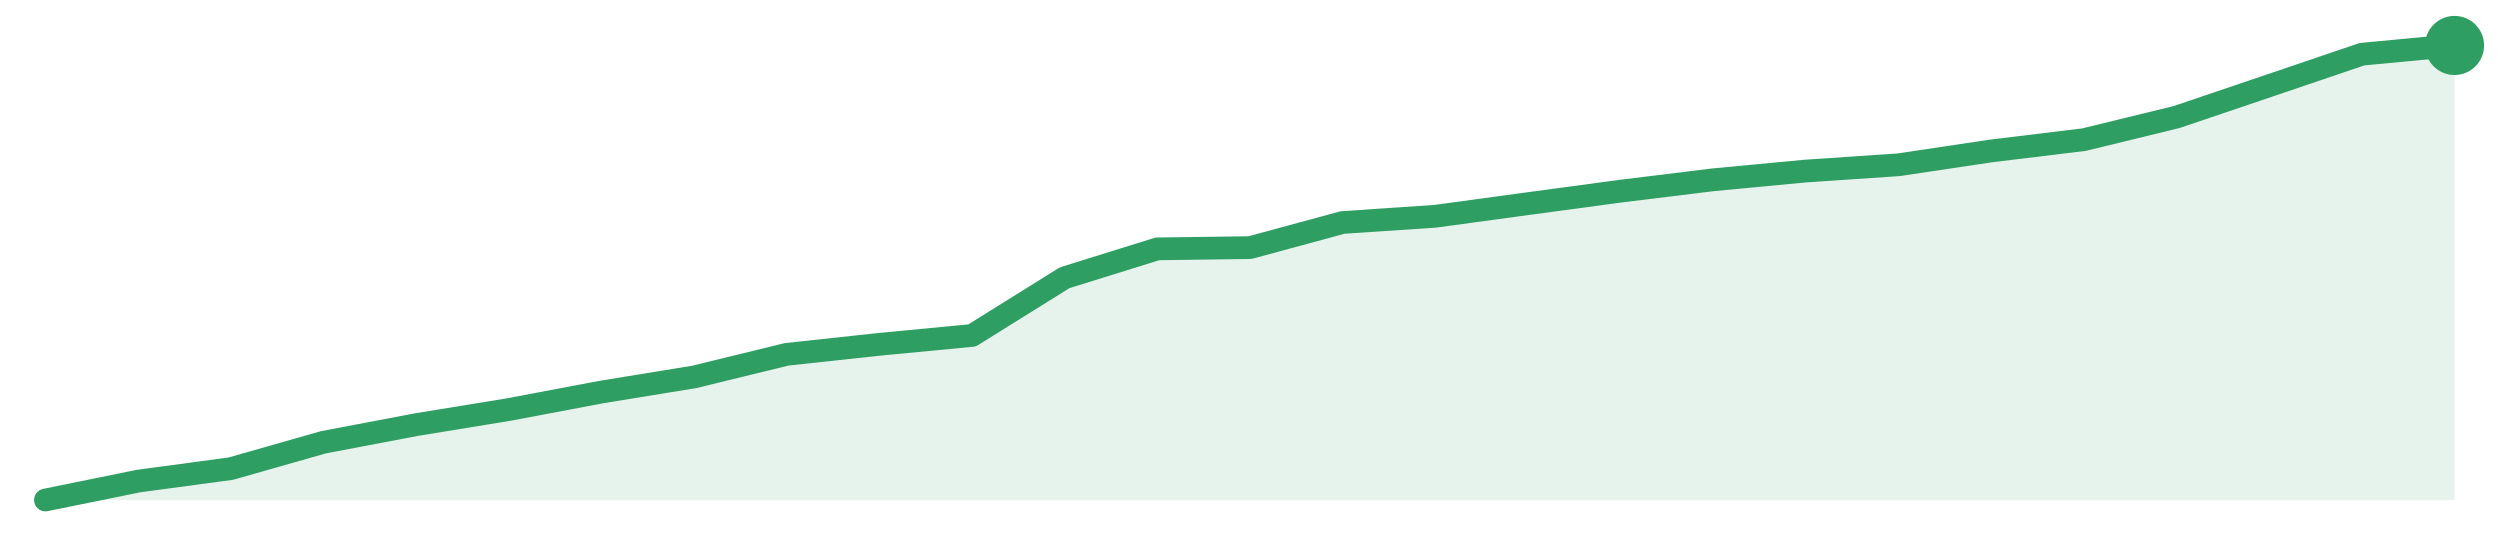
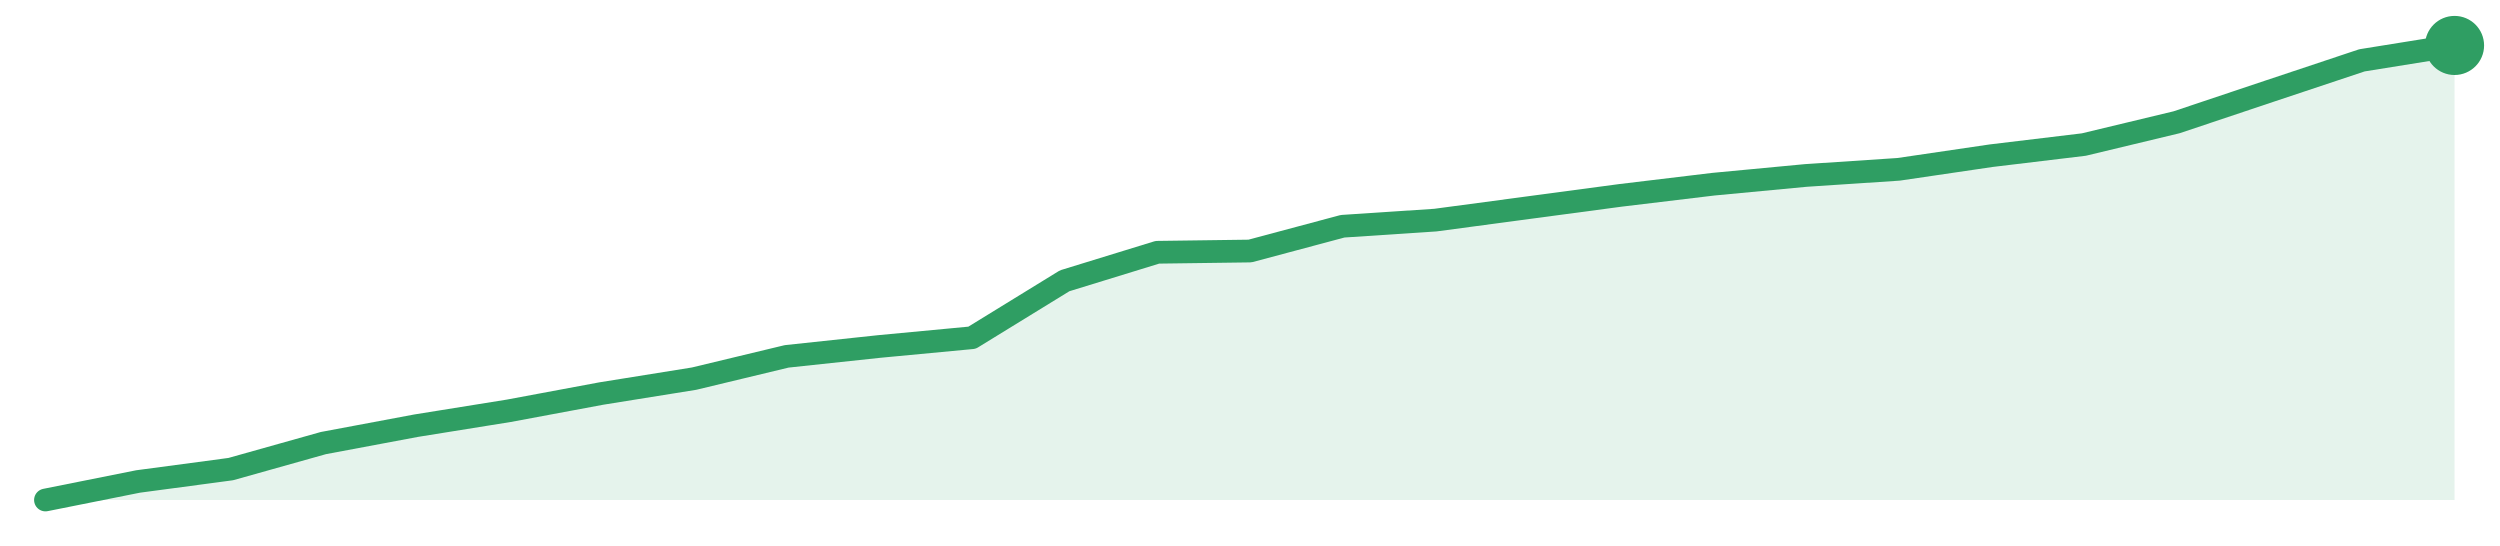
<svg xmlns="http://www.w3.org/2000/svg" width="220" height="48" viewBox="0 0 220 48" role="img" aria-label="trend">
-   <path d="M4.0,44.0 L4.0,44.0 L12.15,42.34 L20.31,41.24 L28.46,38.92 L36.62,37.37 L44.77,36.04 L52.92,34.5 L61.08,33.17 L69.23,31.18 L77.38,30.3 L85.54,29.52 L93.69,24.44 L101.85,21.9 L110.0,21.79 L118.15,19.58 L126.31,19.03 L134.46,17.92 L142.62,16.82 L150.77,15.82 L158.92,15.05 L167.08,14.5 L175.23,13.28 L183.38,12.29 L191.54,10.3 L199.69,7.54 L207.85,4.77 L216.0,4.0 L216.0,44.0 Z" fill="#2f9e631f" />
-   <path d="M4.0,44.0 L12.15,42.34 L20.31,41.24 L28.46,38.92 L36.62,37.37 L44.77,36.04 L52.92,34.5 L61.08,33.17 L69.23,31.18 L77.38,30.3 L85.54,29.52 L93.69,24.44 L101.85,21.9 L110.0,21.79 L118.15,19.58 L126.31,19.03 L134.46,17.92 L142.62,16.82 L150.77,15.82 L158.92,15.05 L167.08,14.5 L175.23,13.28 L183.38,12.29 L191.54,10.3 L199.69,7.54 L207.85,4.77 L216.0,4.0" fill="none" stroke="#2f9e63" stroke-width="2" stroke-linejoin="round" stroke-linecap="round" />
+   <path d="M4.0,44.0 L4.0,44.0 L12.15,42.37 L20.31,41.28 L28.46,38.99 L36.62,37.46 L44.77,36.15 L52.92,34.63 L61.08,33.32 L69.23,31.36 L77.38,30.49 L85.54,29.72 L93.69,24.71 L101.85,22.2 L110.0,22.09 L118.15,19.91 L126.31,19.37 L134.46,18.28 L142.62,17.19 L150.77,16.21 L158.92,15.44 L167.08,14.9 L175.23,13.7 L183.38,12.72 L191.54,10.76 L199.69,8.03 L207.85,5.31 L216.0,4.0 L216.0,44.0 Z" fill="#2f9e631f" />
+   <path d="M4.0,44.0 L12.15,42.37 L20.31,41.28 L28.46,38.99 L36.62,37.46 L44.77,36.15 L52.92,34.63 L61.08,33.32 L69.23,31.36 L77.38,30.49 L85.54,29.72 L93.69,24.71 L101.85,22.2 L110.0,22.09 L118.15,19.91 L126.31,19.37 L134.46,18.28 L142.62,17.19 L150.77,16.21 L158.92,15.44 L167.08,14.9 L175.23,13.7 L183.38,12.72 L191.54,10.76 L199.69,8.03 L207.85,5.31 L216.0,4.0" fill="none" stroke="#2f9e63" stroke-width="2" stroke-linejoin="round" stroke-linecap="round" />
  <circle cx="216.0" cy="4.0" r="2.6" fill="#2f9e63" />
</svg>
